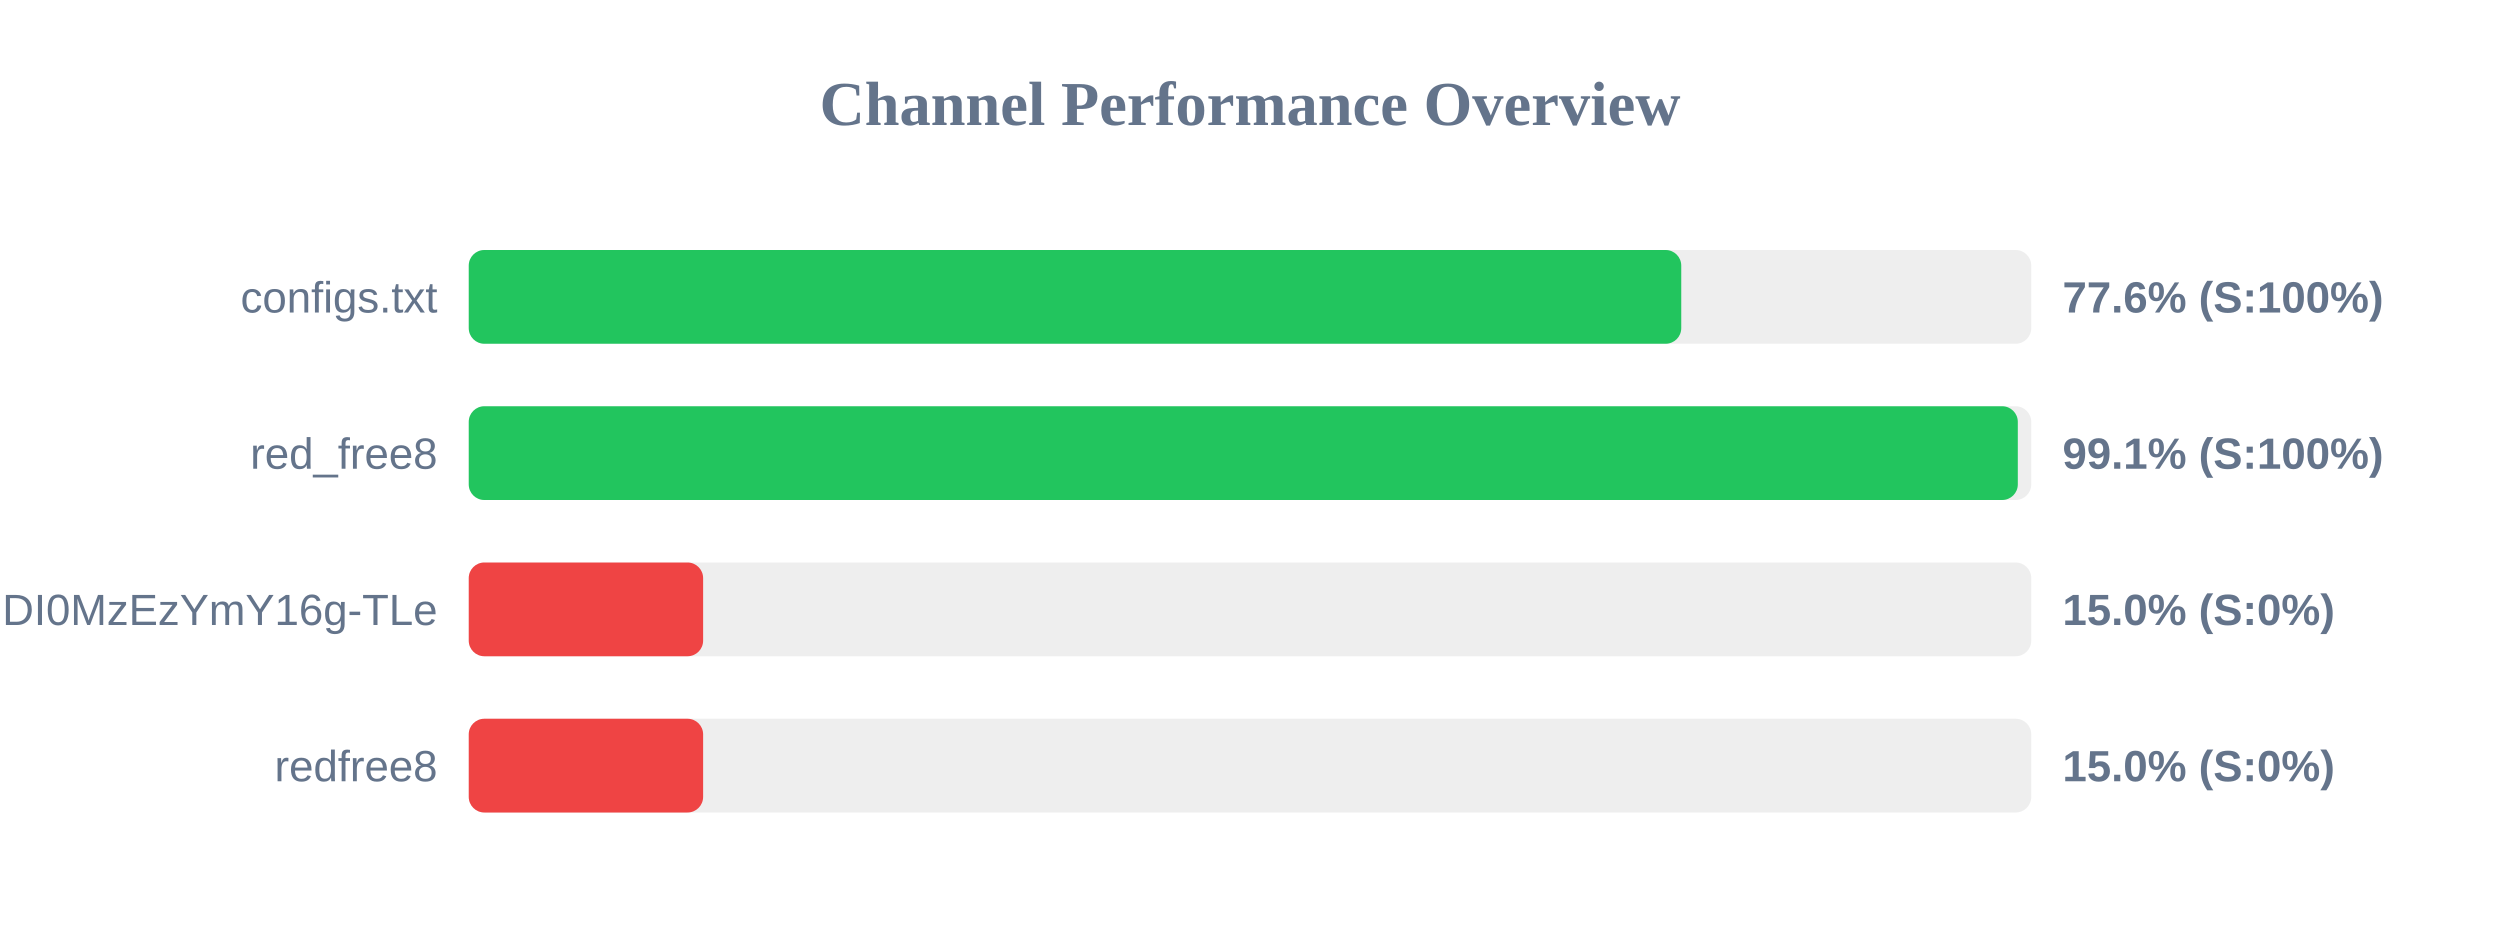
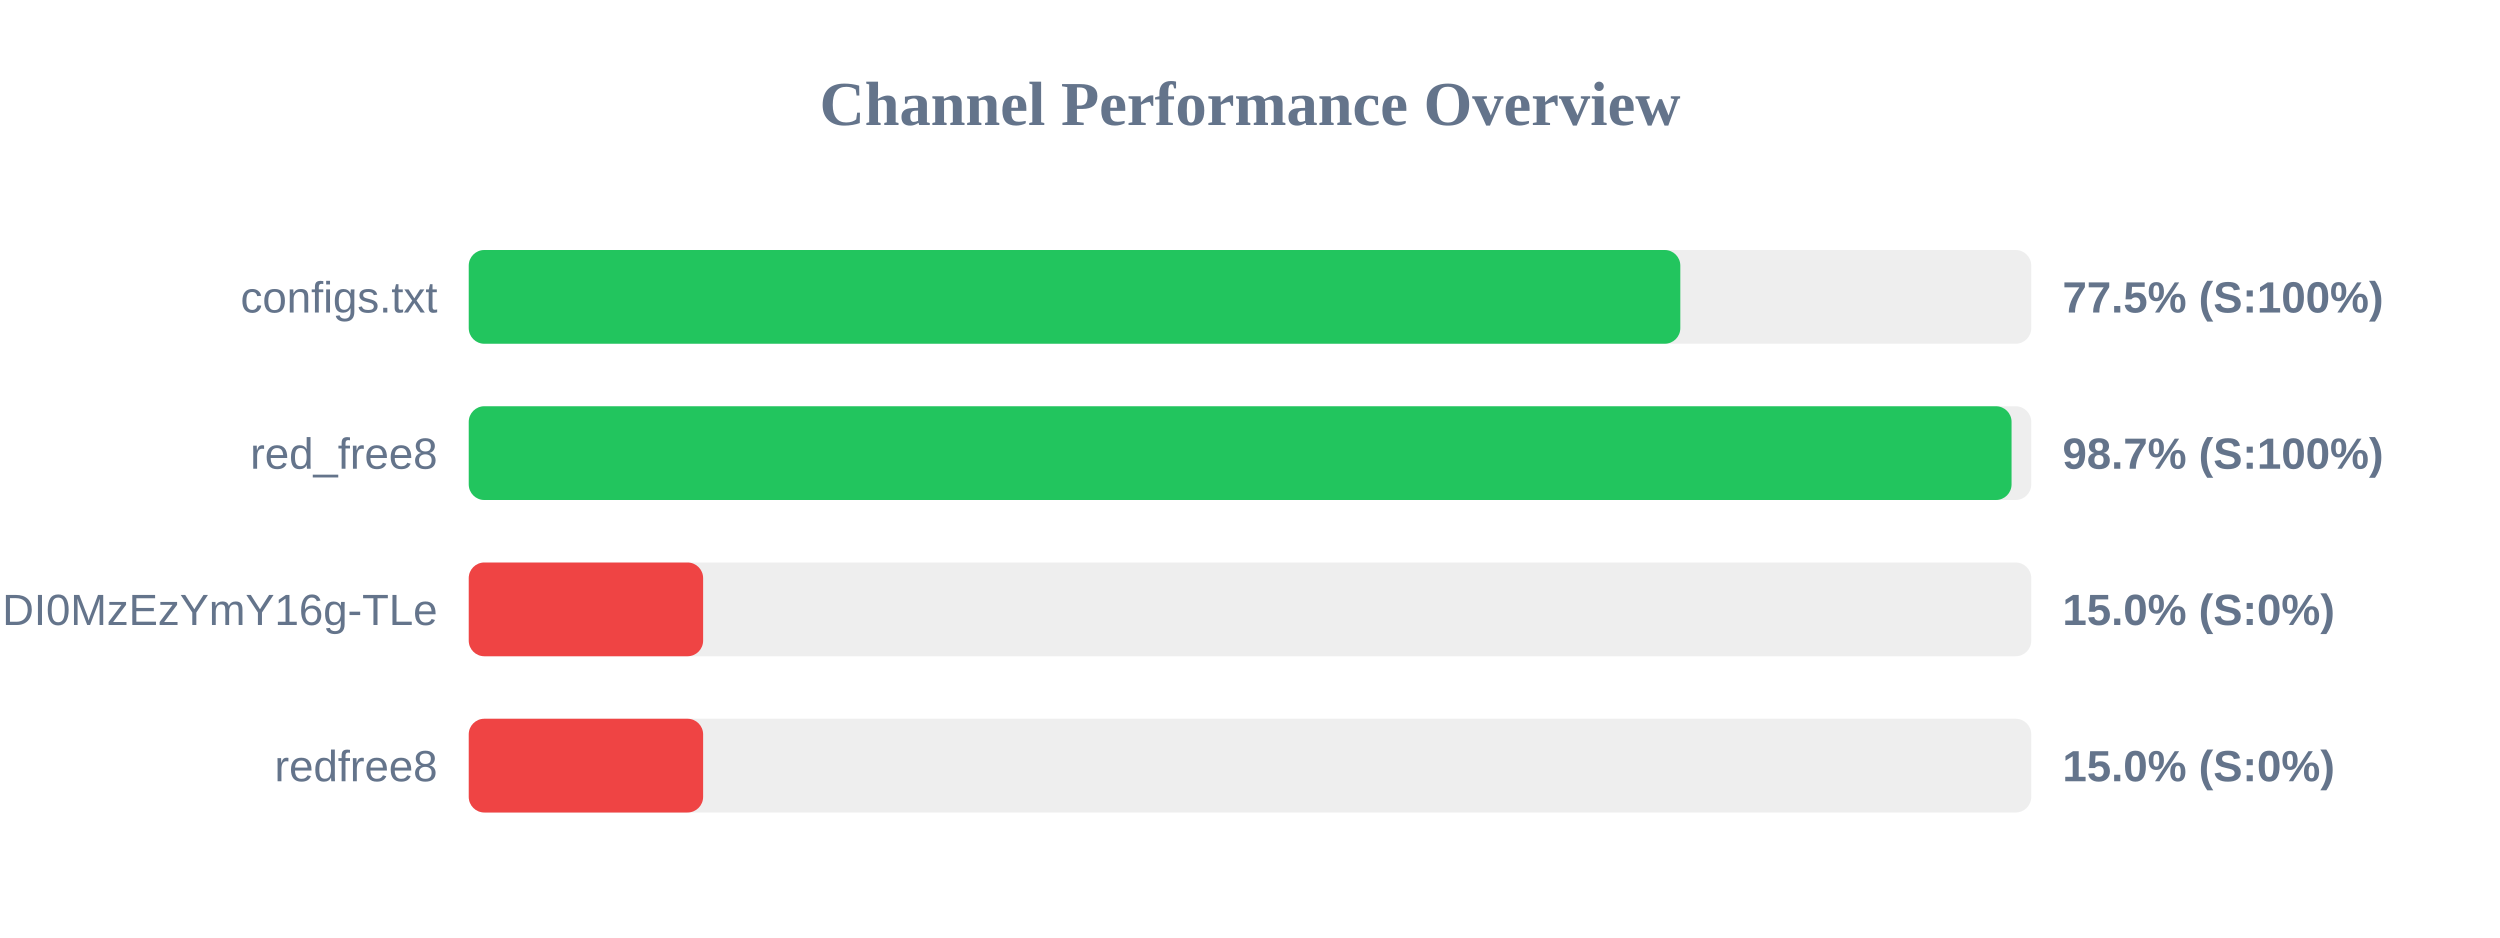
<svg xmlns="http://www.w3.org/2000/svg" width="800" height="300" version="1.1">
  <style>
        .row { font: 14px Arial; fill: #64748b; }
        .score { font: bold 14px Arial; fill: #64748b; }
    </style>
  <text x="400" y="40" text-anchor="middle" font-size="20px" font-weight="bold" fill="#64748b">Channel Performance Overview</text>
  <rect x="150" y="80" width="500" height="30" fill="#eee" rx="5" />
-   <rect x="150" y="80" width="388.0" height="30" fill="#22c55e" rx="5" />
+   <rect x="150" y="80" width="387.7" height="30" fill="#22c55e" rx="5" />
  <text x="140" y="100" text-anchor="end" class="row">configs.txt</text>
-   <text x="660" y="100" text-anchor="start" class="score">77.6% (S:100%)</text>
+   <text x="660" y="100" text-anchor="start" class="score">77.5% (S:100%)</text>
  <rect x="150" y="130" width="500" height="30" fill="#eee" rx="5" />
-   <rect x="150" y="130" width="495.7" height="30" fill="#22c55e" rx="5" />
+   <rect x="150" y="130" width="493.7" height="30" fill="#22c55e" rx="5" />
  <text x="140" y="150" text-anchor="end" class="row">red_free8</text>
-   <text x="660" y="150" text-anchor="start" class="score">99.1% (S:100%)</text>
+   <text x="660" y="150" text-anchor="start" class="score">98.7% (S:100%)</text>
  <rect x="150" y="180" width="500" height="30" fill="#eee" rx="5" />
  <rect x="150" y="180" width="75.0" height="30" fill="#ef4444" rx="5" />
  <text x="140" y="200" text-anchor="end" class="row">NjEzODY1NDgyOCwxNzQ1NDI0MzEzYmY16g-TLe</text>
  <text x="660" y="200" text-anchor="start" class="score">15.0% (S:0%)</text>
  <rect x="150" y="230" width="500" height="30" fill="#eee" rx="5" />
  <rect x="150" y="230" width="75.0" height="30" fill="#ef4444" rx="5" />
  <text x="140" y="250" text-anchor="end" class="row">redfree8</text>
  <text x="660" y="250" text-anchor="start" class="score">15.0% (S:0%)</text>
</svg>
